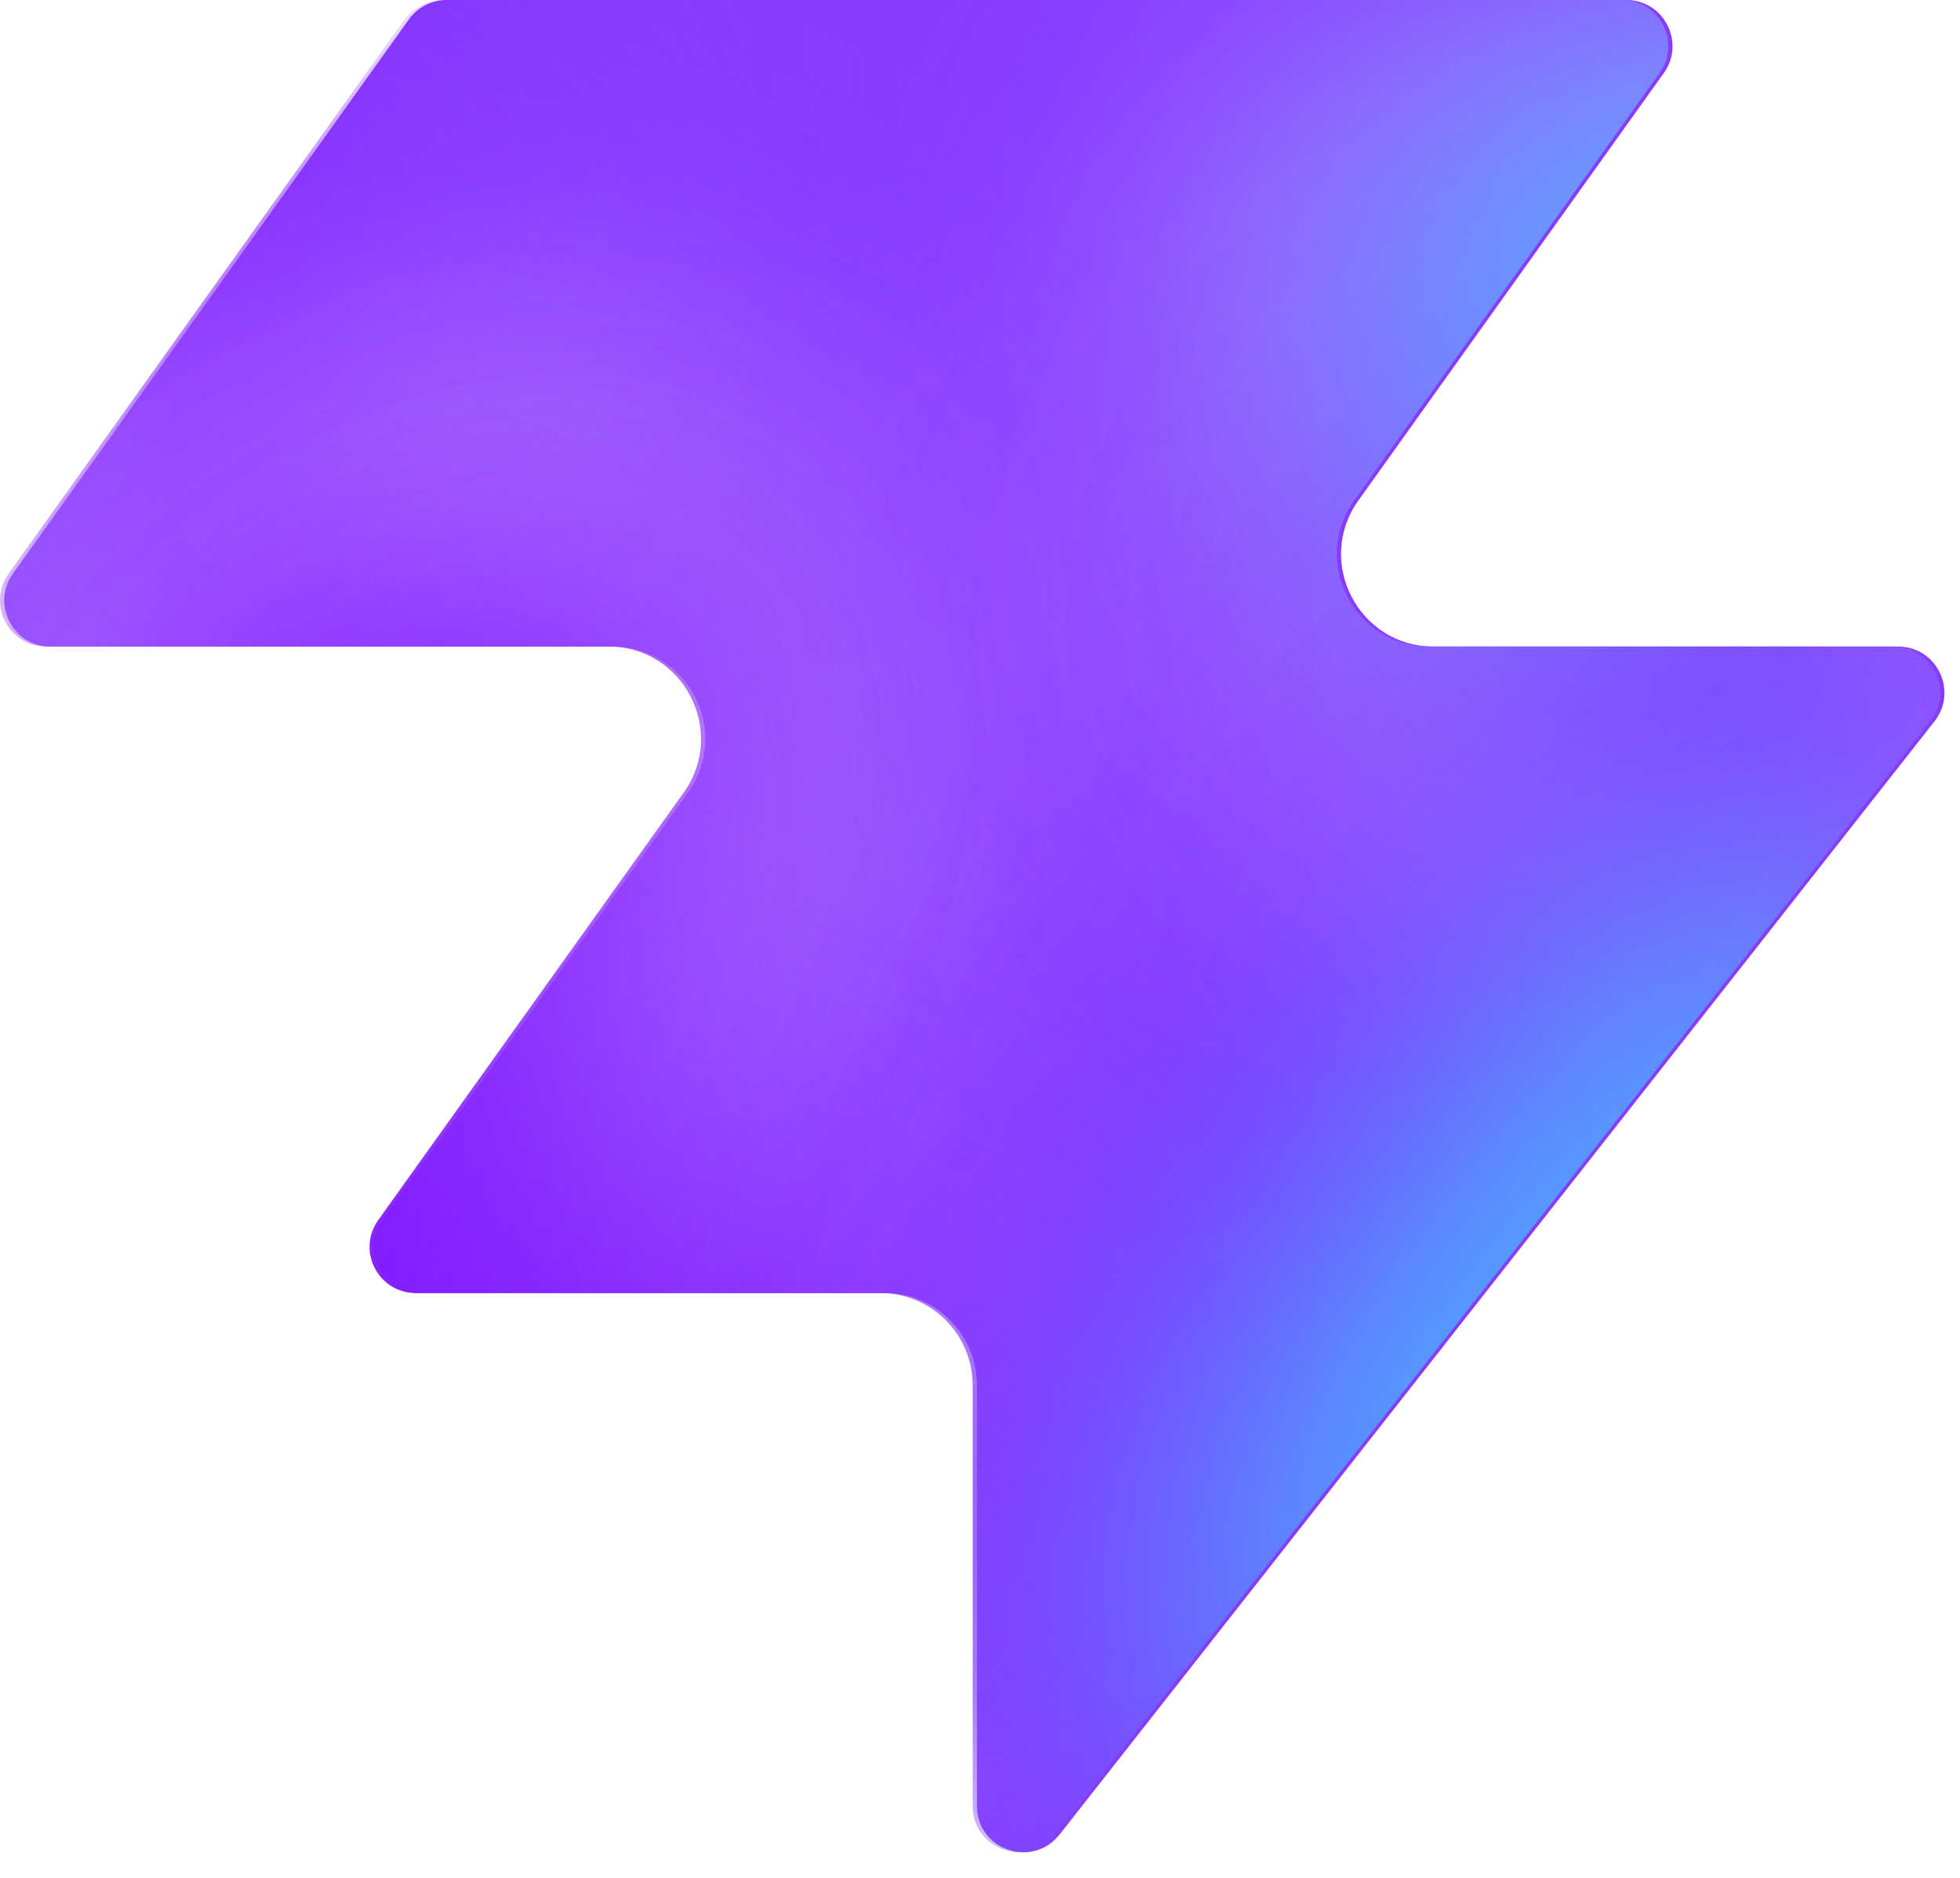
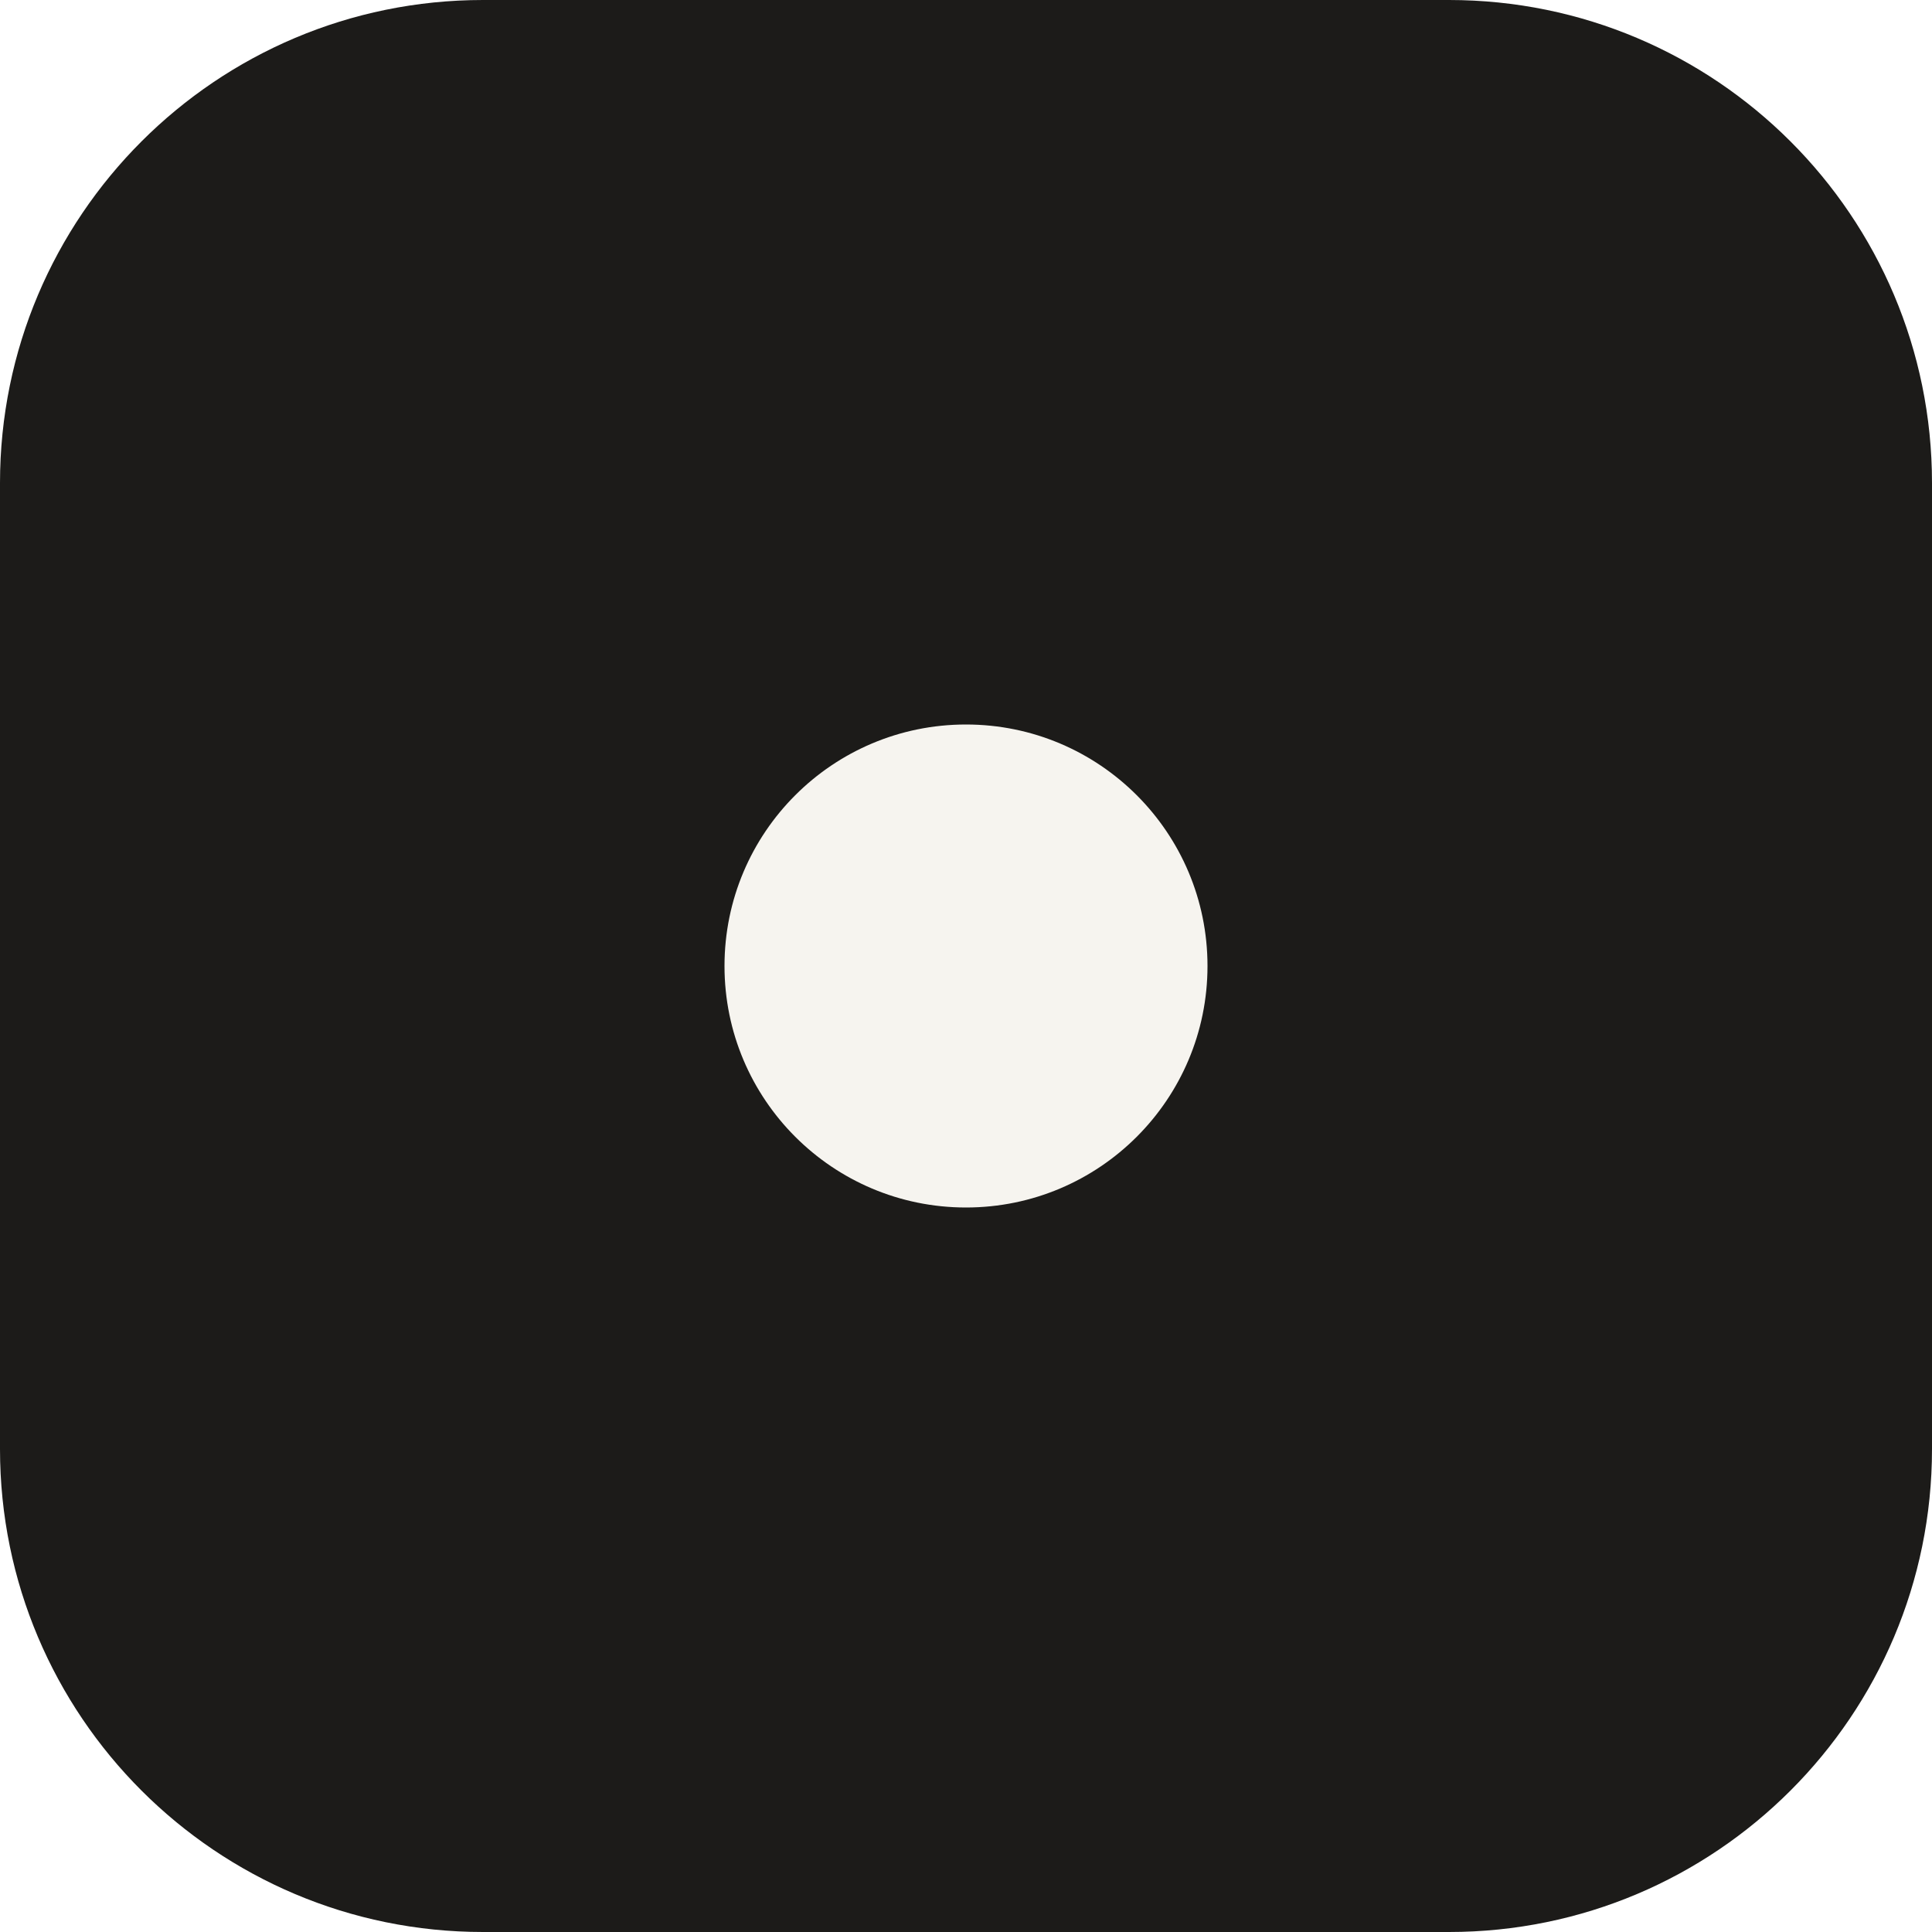
- <svg xmlns="http://www.w3.org/2000/svg" width="48" height="46" fill="none" viewBox="0 0 48 46">
-   <path fill="#863bff" d="M25.946 44.938c-.664.845-2.021.375-2.021-.698V33.937a2.26 2.26 0 0 0-2.262-2.262H10.287c-.92 0-1.456-1.04-.92-1.788l7.48-10.471c1.07-1.497 0-3.578-1.842-3.578H1.237c-.92 0-1.456-1.04-.92-1.788L10.013.474c.214-.297.556-.474.92-.474h28.894c.92 0 1.456 1.04.92 1.788l-7.48 10.471c-1.07 1.498 0 3.579 1.842 3.579h11.377c.943 0 1.473 1.088.89 1.83L25.947 44.94z" style="fill:#863bff;fill:color(display-p3 .525 .23 1);fill-opacity:1" />
-   <mask id="a" width="48" height="46" x="0" y="0" maskUnits="userSpaceOnUse" style="mask-type:alpha">
-     <path fill="#000" d="M25.842 44.938c-.664.844-2.021.375-2.021-.698V33.937a2.26 2.26 0 0 0-2.262-2.262H10.183c-.92 0-1.456-1.04-.92-1.788l7.48-10.471c1.07-1.498 0-3.579-1.842-3.579H1.133c-.92 0-1.456-1.04-.92-1.787L9.91.473c.214-.297.556-.474.92-.474h28.894c.92 0 1.456 1.04.92 1.788l-7.48 10.471c-1.07 1.498 0 3.578 1.842 3.578h11.377c.943 0 1.473 1.088.89 1.832L25.843 44.94z" style="fill:#000;fill-opacity:1" />
-   </mask>
-   <g mask="url(#a)">
-     <g filter="url(#b)">
-       <ellipse cx="5.508" cy="14.704" fill="#ede6ff" rx="5.508" ry="14.704" style="fill:#ede6ff;fill:color(display-p3 .927 .903 1);fill-opacity:1" transform="matrix(.00324 1 1 -.00324 -4.47 31.516)" />
-     </g>
-     <g filter="url(#c)">
-       <ellipse cx="10.399" cy="29.851" fill="#ede6ff" rx="10.399" ry="29.851" style="fill:#ede6ff;fill:color(display-p3 .927 .903 1);fill-opacity:1" transform="matrix(.00324 1 1 -.00324 -39.328 7.883)" />
-     </g>
-     <g filter="url(#d)">
-       <ellipse cx="5.508" cy="30.487" fill="#7e14ff" rx="5.508" ry="30.487" style="fill:#7e14ff;fill:color(display-p3 .492 .077 1);fill-opacity:1" transform="rotate(89.814 -25.913 -14.639)scale(1 -1)" />
-     </g>
-     <g filter="url(#e)">
-       <ellipse cx="5.508" cy="30.599" fill="#7e14ff" rx="5.508" ry="30.599" style="fill:#7e14ff;fill:color(display-p3 .492 .077 1);fill-opacity:1" transform="rotate(89.814 -32.644 -3.334)scale(1 -1)" />
-     </g>
-     <g filter="url(#f)">
-       <ellipse cx="5.508" cy="30.599" fill="#7e14ff" rx="5.508" ry="30.599" style="fill:#7e14ff;fill:color(display-p3 .492 .077 1);fill-opacity:1" transform="matrix(.00324 1 1 -.00324 -34.34 30.47)" />
-     </g>
-     <g filter="url(#g)">
-       <ellipse cx="14.072" cy="22.078" fill="#ede6ff" rx="14.072" ry="22.078" style="fill:#ede6ff;fill:color(display-p3 .927 .903 1);fill-opacity:1" transform="rotate(93.35 24.506 48.493)scale(-1 1)" />
-     </g>
-     <g filter="url(#h)">
-       <ellipse cx="3.47" cy="21.501" fill="#7e14ff" rx="3.47" ry="21.501" style="fill:#7e14ff;fill:color(display-p3 .492 .077 1);fill-opacity:1" transform="rotate(89.009 28.708 47.59)scale(-1 1)" />
-     </g>
-     <g filter="url(#i)">
-       <ellipse cx="3.47" cy="21.501" fill="#7e14ff" rx="3.47" ry="21.501" style="fill:#7e14ff;fill:color(display-p3 .492 .077 1);fill-opacity:1" transform="rotate(89.009 28.708 47.59)scale(-1 1)" />
-     </g>
-     <g filter="url(#j)">
-       <ellipse cx=".387" cy="8.972" fill="#7e14ff" rx="4.407" ry="29.108" style="fill:#7e14ff;fill:color(display-p3 .492 .077 1);fill-opacity:1" transform="rotate(39.51 .387 8.972)" />
-     </g>
-     <g filter="url(#k)">
-       <ellipse cx="47.523" cy="-6.092" fill="#7e14ff" rx="4.407" ry="29.108" style="fill:#7e14ff;fill:color(display-p3 .492 .077 1);fill-opacity:1" transform="rotate(37.892 47.523 -6.092)" />
-     </g>
-     <g filter="url(#l)">
-       <ellipse cx="41.412" cy="6.333" fill="#47bfff" rx="5.971" ry="9.665" style="fill:#47bfff;fill:color(display-p3 .28 .748 1);fill-opacity:1" transform="rotate(37.892 41.412 6.333)" />
-     </g>
-     <g filter="url(#m)">
-       <ellipse cx="-1.879" cy="38.332" fill="#7e14ff" rx="4.407" ry="29.108" style="fill:#7e14ff;fill:color(display-p3 .492 .077 1);fill-opacity:1" transform="rotate(37.892 -1.88 38.332)" />
-     </g>
-     <g filter="url(#n)">
-       <ellipse cx="-1.879" cy="38.332" fill="#7e14ff" rx="4.407" ry="29.108" style="fill:#7e14ff;fill:color(display-p3 .492 .077 1);fill-opacity:1" transform="rotate(37.892 -1.88 38.332)" />
-     </g>
-     <g filter="url(#o)">
-       <ellipse cx="35.651" cy="29.907" fill="#7e14ff" rx="4.407" ry="29.108" style="fill:#7e14ff;fill:color(display-p3 .492 .077 1);fill-opacity:1" transform="rotate(37.892 35.651 29.907)" />
-     </g>
-     <g filter="url(#p)">
-       <ellipse cx="38.418" cy="32.4" fill="#47bfff" rx="5.971" ry="15.297" style="fill:#47bfff;fill:color(display-p3 .28 .748 1);fill-opacity:1" transform="rotate(37.892 38.418 32.4)" />
-     </g>
-   </g>
-   <defs>
-     <filter id="b" width="60.045" height="41.654" x="-19.77" y="16.149" color-interpolation-filters="sRGB" filterUnits="userSpaceOnUse">
-       <feFlood flood-opacity="0" result="BackgroundImageFix" />
-       <feBlend in="SourceGraphic" in2="BackgroundImageFix" result="shape" />
-       <feGaussianBlur result="effect1_foregroundBlur_2002_17158" stdDeviation="7.659" />
-     </filter>
-     <filter id="c" width="90.34" height="51.437" x="-54.613" y="-7.533" color-interpolation-filters="sRGB" filterUnits="userSpaceOnUse">
-       <feFlood flood-opacity="0" result="BackgroundImageFix" />
-       <feBlend in="SourceGraphic" in2="BackgroundImageFix" result="shape" />
-       <feGaussianBlur result="effect1_foregroundBlur_2002_17158" stdDeviation="7.659" />
-     </filter>
-     <filter id="d" width="79.355" height="29.4" x="-49.64" y="2.03" color-interpolation-filters="sRGB" filterUnits="userSpaceOnUse">
-       <feFlood flood-opacity="0" result="BackgroundImageFix" />
-       <feBlend in="SourceGraphic" in2="BackgroundImageFix" result="shape" />
-       <feGaussianBlur result="effect1_foregroundBlur_2002_17158" stdDeviation="4.596" />
-     </filter>
-     <filter id="e" width="79.579" height="29.4" x="-45.045" y="20.029" color-interpolation-filters="sRGB" filterUnits="userSpaceOnUse">
-       <feFlood flood-opacity="0" result="BackgroundImageFix" />
-       <feBlend in="SourceGraphic" in2="BackgroundImageFix" result="shape" />
-       <feGaussianBlur result="effect1_foregroundBlur_2002_17158" stdDeviation="4.596" />
-     </filter>
-     <filter id="f" width="79.579" height="29.4" x="-43.513" y="21.178" color-interpolation-filters="sRGB" filterUnits="userSpaceOnUse">
-       <feFlood flood-opacity="0" result="BackgroundImageFix" />
-       <feBlend in="SourceGraphic" in2="BackgroundImageFix" result="shape" />
-       <feGaussianBlur result="effect1_foregroundBlur_2002_17158" stdDeviation="4.596" />
-     </filter>
-     <filter id="g" width="74.749" height="58.852" x="15.756" y="-17.901" color-interpolation-filters="sRGB" filterUnits="userSpaceOnUse">
-       <feFlood flood-opacity="0" result="BackgroundImageFix" />
-       <feBlend in="SourceGraphic" in2="BackgroundImageFix" result="shape" />
-       <feGaussianBlur result="effect1_foregroundBlur_2002_17158" stdDeviation="7.659" />
-     </filter>
-     <filter id="h" width="61.377" height="25.362" x="23.548" y="2.284" color-interpolation-filters="sRGB" filterUnits="userSpaceOnUse">
-       <feFlood flood-opacity="0" result="BackgroundImageFix" />
-       <feBlend in="SourceGraphic" in2="BackgroundImageFix" result="shape" />
-       <feGaussianBlur result="effect1_foregroundBlur_2002_17158" stdDeviation="4.596" />
-     </filter>
-     <filter id="i" width="61.377" height="25.362" x="23.548" y="2.284" color-interpolation-filters="sRGB" filterUnits="userSpaceOnUse">
-       <feFlood flood-opacity="0" result="BackgroundImageFix" />
-       <feBlend in="SourceGraphic" in2="BackgroundImageFix" result="shape" />
-       <feGaussianBlur result="effect1_foregroundBlur_2002_17158" stdDeviation="4.596" />
-     </filter>
-     <filter id="j" width="56.045" height="63.649" x="-27.636" y="-22.853" color-interpolation-filters="sRGB" filterUnits="userSpaceOnUse">
-       <feFlood flood-opacity="0" result="BackgroundImageFix" />
-       <feBlend in="SourceGraphic" in2="BackgroundImageFix" result="shape" />
-       <feGaussianBlur result="effect1_foregroundBlur_2002_17158" stdDeviation="4.596" />
-     </filter>
-     <filter id="k" width="54.814" height="64.646" x="20.116" y="-38.415" color-interpolation-filters="sRGB" filterUnits="userSpaceOnUse">
-       <feFlood flood-opacity="0" result="BackgroundImageFix" />
-       <feBlend in="SourceGraphic" in2="BackgroundImageFix" result="shape" />
-       <feGaussianBlur result="effect1_foregroundBlur_2002_17158" stdDeviation="4.596" />
-     </filter>
-     <filter id="l" width="33.541" height="35.313" x="24.641" y="-11.323" color-interpolation-filters="sRGB" filterUnits="userSpaceOnUse">
-       <feFlood flood-opacity="0" result="BackgroundImageFix" />
-       <feBlend in="SourceGraphic" in2="BackgroundImageFix" result="shape" />
-       <feGaussianBlur result="effect1_foregroundBlur_2002_17158" stdDeviation="4.596" />
-     </filter>
-     <filter id="m" width="54.814" height="64.646" x="-29.286" y="6.009" color-interpolation-filters="sRGB" filterUnits="userSpaceOnUse">
-       <feFlood flood-opacity="0" result="BackgroundImageFix" />
-       <feBlend in="SourceGraphic" in2="BackgroundImageFix" result="shape" />
-       <feGaussianBlur result="effect1_foregroundBlur_2002_17158" stdDeviation="4.596" />
-     </filter>
-     <filter id="n" width="54.814" height="64.646" x="-29.286" y="6.009" color-interpolation-filters="sRGB" filterUnits="userSpaceOnUse">
-       <feFlood flood-opacity="0" result="BackgroundImageFix" />
-       <feBlend in="SourceGraphic" in2="BackgroundImageFix" result="shape" />
-       <feGaussianBlur result="effect1_foregroundBlur_2002_17158" stdDeviation="4.596" />
-     </filter>
-     <filter id="o" width="54.814" height="64.646" x="8.244" y="-2.416" color-interpolation-filters="sRGB" filterUnits="userSpaceOnUse">
-       <feFlood flood-opacity="0" result="BackgroundImageFix" />
-       <feBlend in="SourceGraphic" in2="BackgroundImageFix" result="shape" />
-       <feGaussianBlur result="effect1_foregroundBlur_2002_17158" stdDeviation="4.596" />
-     </filter>
-     <filter id="p" width="39.409" height="43.623" x="18.713" y="10.588" color-interpolation-filters="sRGB" filterUnits="userSpaceOnUse">
-       <feFlood flood-opacity="0" result="BackgroundImageFix" />
-       <feBlend in="SourceGraphic" in2="BackgroundImageFix" result="shape" />
-       <feGaussianBlur result="effect1_foregroundBlur_2002_17158" stdDeviation="4.596" />
-     </filter>
-   </defs>
+ <svg xmlns="http://www.w3.org/2000/svg" viewBox="0 0 32 32">
+   <rect width="32" height="32" rx="8" fill="#1c1b19" />
+   <circle cx="16" cy="16" r="4" fill="#f6f4ef" />
</svg>
